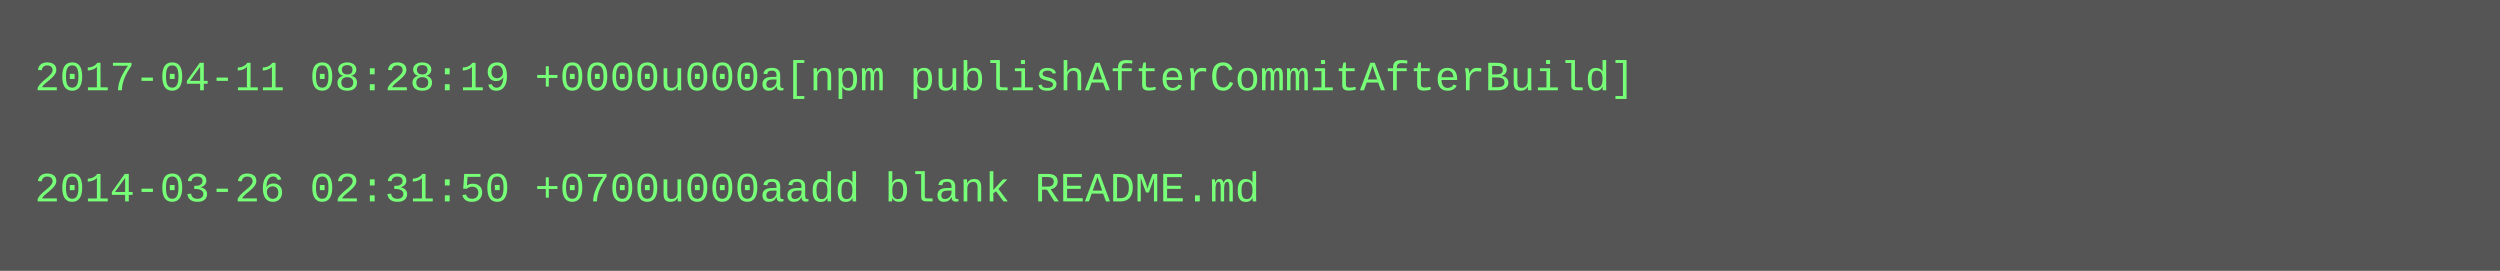
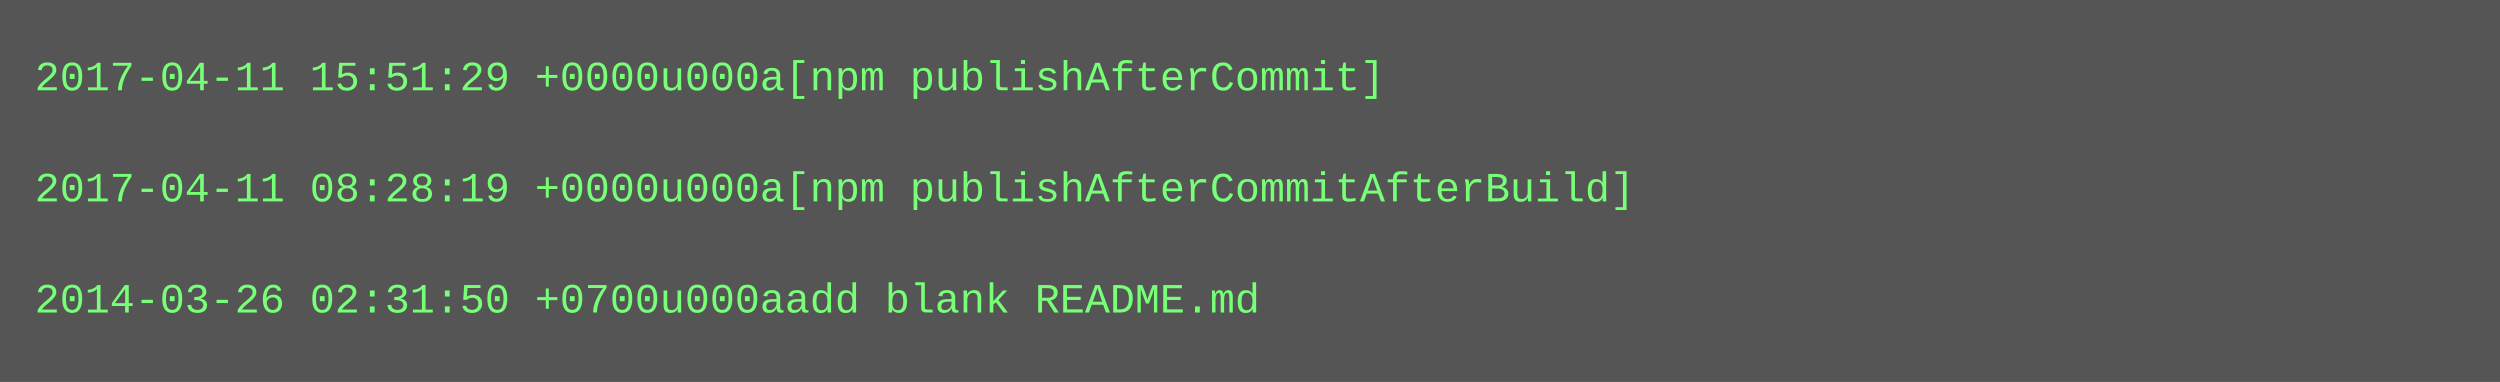
- <svg xmlns="http://www.w3.org/2000/svg" height="78" width="720">
-   <rect height="78" fill="#555" width="720" />
+ <svg xmlns="http://www.w3.org/2000/svg" height="110" width="720">
+   <rect height="110" fill="#555" width="720" />
  <text fill="#7f7" font-family="Courier New" font-size="12" xml:space="preserve">
-     <tspan x="10" y="26">2017-04-11 08:28:19 +0000u000a[npm publishAfterCommitAfterBuild]</tspan>
+     <tspan x="10" y="26">2017-04-11 15:51:29 +0000u000a[npm publishAfterCommit]</tspan>
    <tspan x="10" y="42" />
-     <tspan x="10" y="58">2014-03-26 02:31:50 +0700u000aadd blank README.md</tspan>
+     <tspan x="10" y="58">2017-04-11 08:28:19 +0000u000a[npm publishAfterCommitAfterBuild]</tspan>
+     <tspan x="10" y="74" />
+     <tspan x="10" y="90">2014-03-26 02:31:50 +0700u000aadd blank README.md</tspan>
  </text>
</svg>
